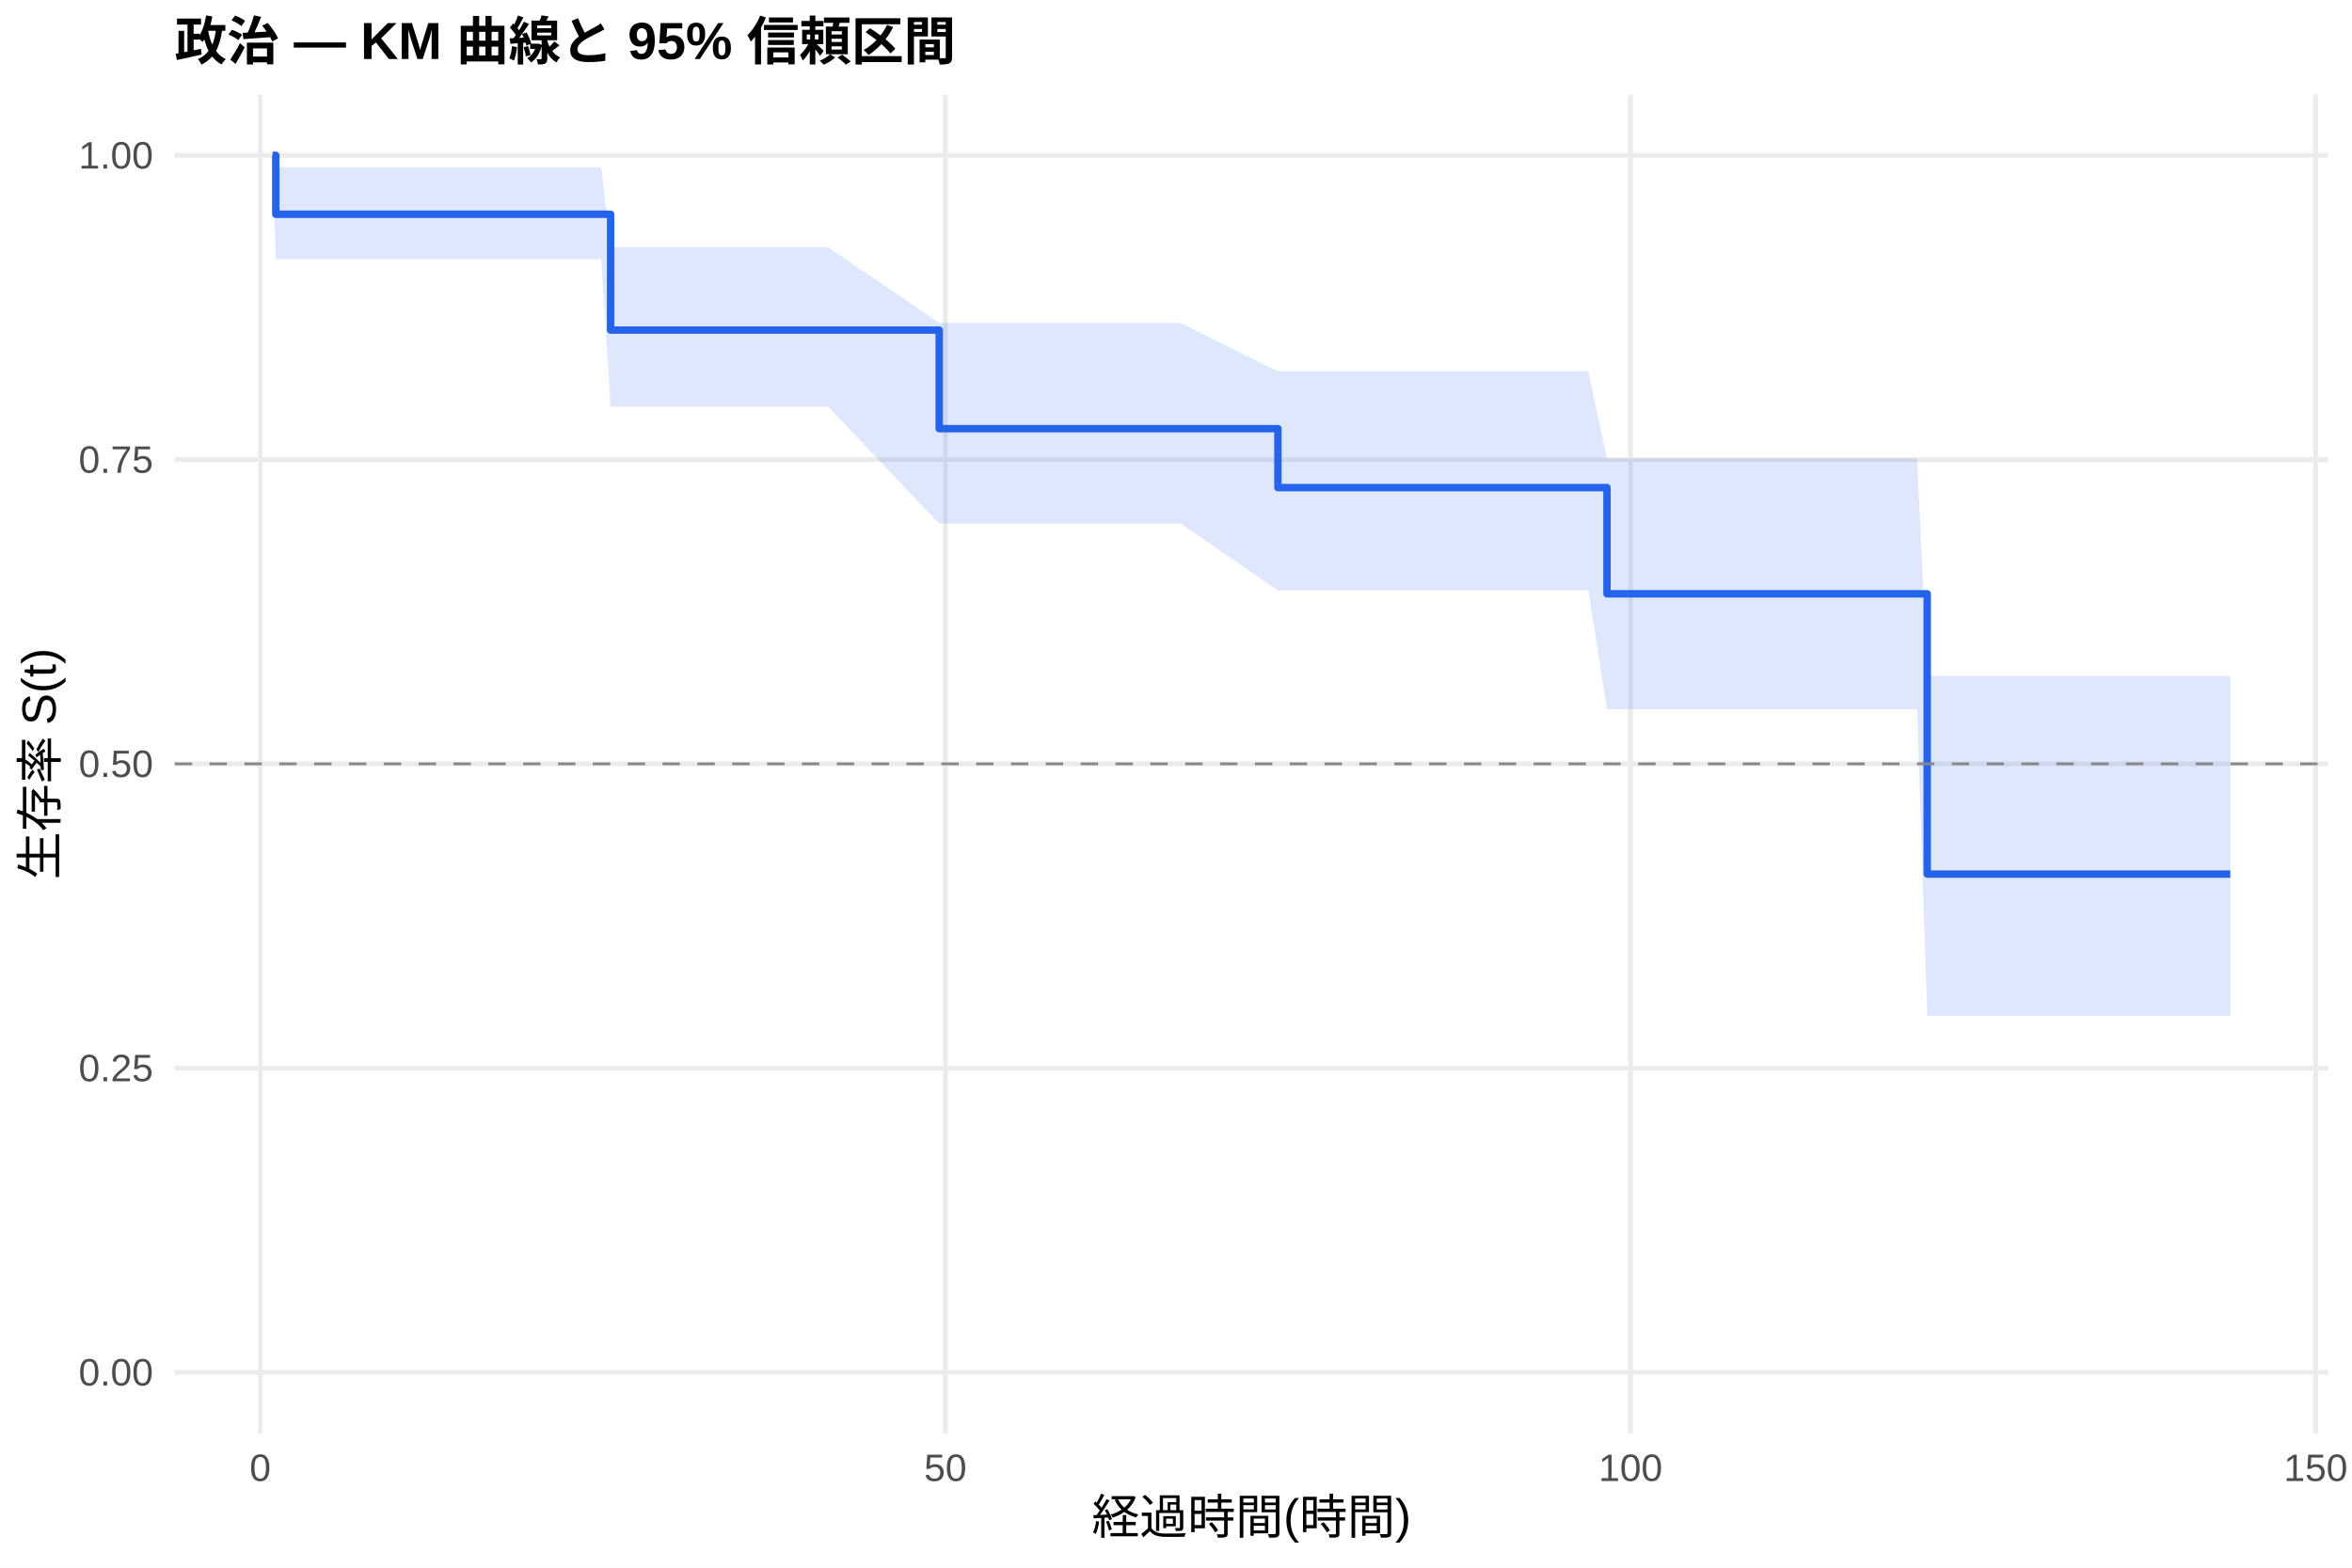
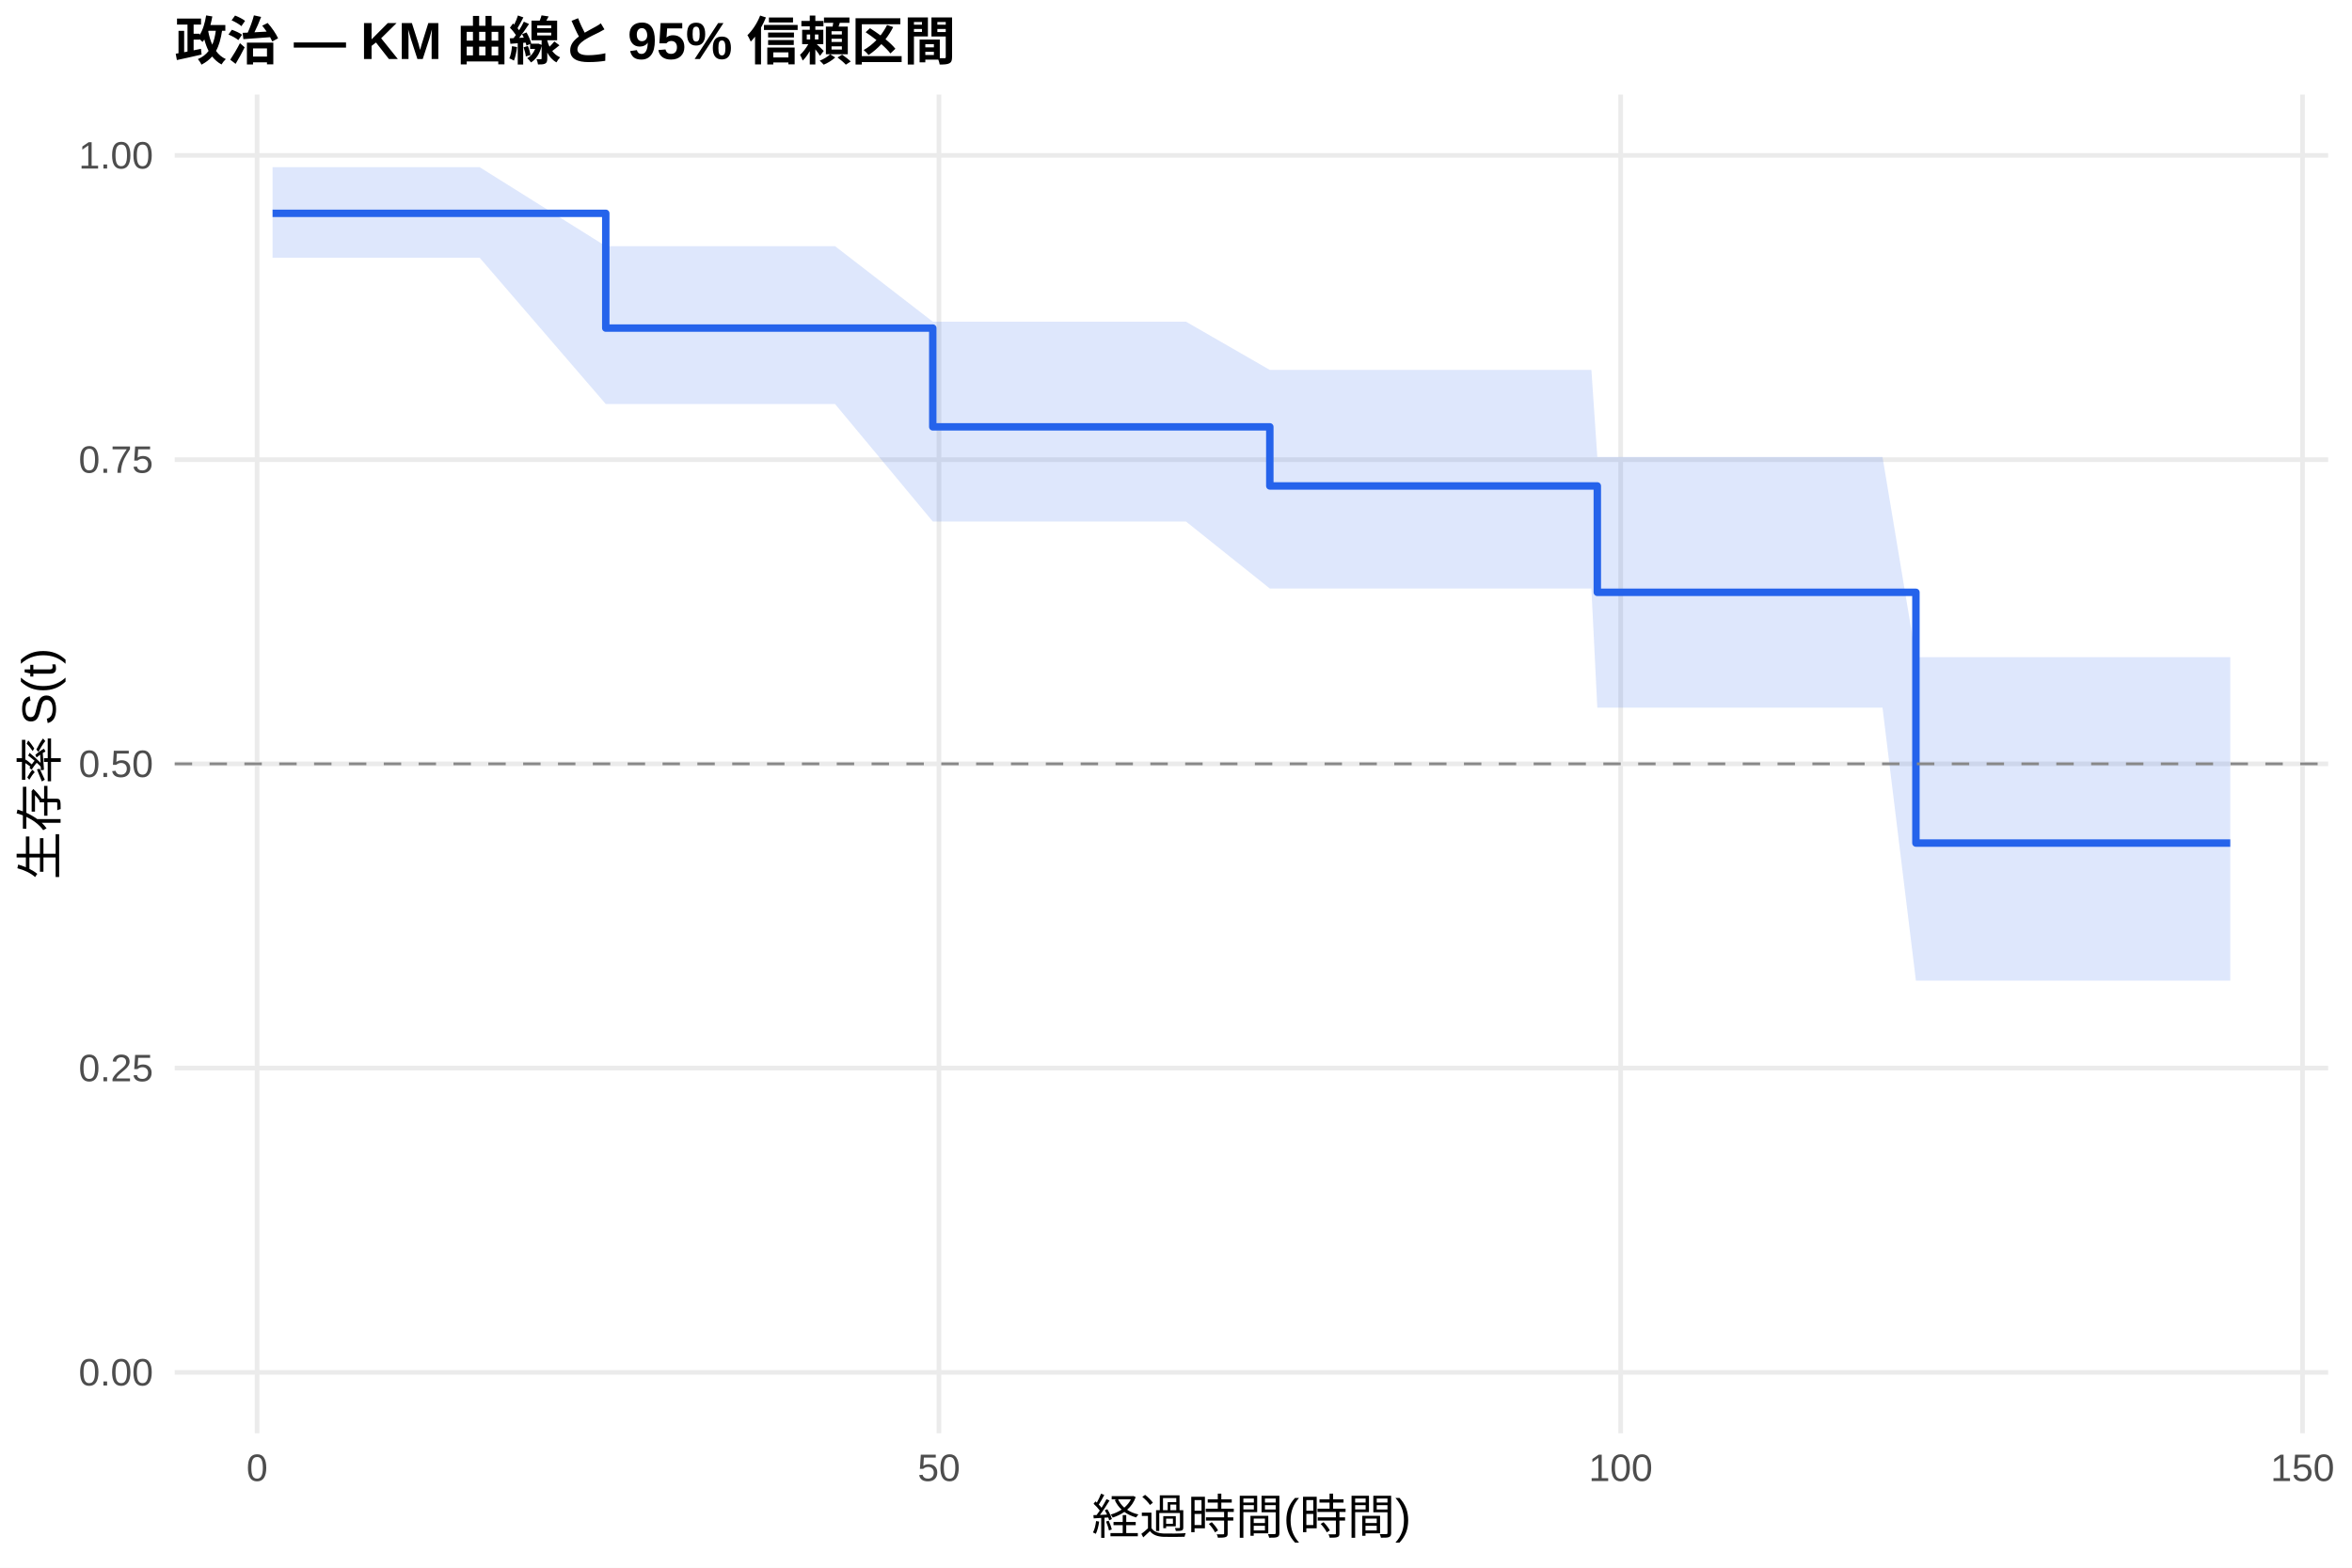
<svg xmlns="http://www.w3.org/2000/svg" width="540.00pt" height="360.00pt" viewBox="0 0 540.00 360.00">
  <g class="svglite">
    <defs>
      <style type="text/css">
    .svglite line, .svglite polyline, .svglite polygon, .svglite path, .svglite rect, .svglite circle {
      fill: none;
      stroke: #000000;
      stroke-linecap: round;
      stroke-linejoin: round;
      stroke-miterlimit: 10.00;
    }
    .svglite text {
      white-space: pre;
    }
    .svglite g.glyphgroup path {
      fill: inherit;
      stroke: none;
    }
  </style>
    </defs>
    <rect width="100%" height="100%" style="stroke: none; fill: #FFFFFF;" />
    <defs>
      <clipPath id="cpMC4wMHw1NDAuMDB8MC4wMHwzNjAuMDA=">
        <rect x="0.00" y="0.00" width="540.00" height="360.00" />
      </clipPath>
    </defs>
    <g clip-path="url(#cpMC4wMHw1NDAuMDB8MC4wMHwzNjAuMDA=)">
      <rect x="0" y="0.00" width="540.00" height="360.00" style="stroke-width: 1.07; stroke: none; fill: #FFFFFF;" />
    </g>
    <defs>
      <clipPath id="cpNDAuMTF8NTM0LjUyfDIxLjcxfDMyOS4xMg==">
        <rect x="40.11" y="21.71" width="494.41" height="307.41" />
      </clipPath>
    </defs>
    <g clip-path="url(#cpNDAuMTF8NTM0LjUyfDIxLjcxfDMyOS4xMg==)">
      <polyline points="40.11,315.14 534.52,315.14 " style="stroke-width: 1.07; stroke: #EBEBEB; stroke-linecap: butt;" />
      <polyline points="40.11,245.28 534.52,245.28 " style="stroke-width: 1.07; stroke: #EBEBEB; stroke-linecap: butt;" />
      <polyline points="40.11,175.41 534.52,175.41 " style="stroke-width: 1.07; stroke: #EBEBEB; stroke-linecap: butt;" />
      <polyline points="40.11,105.55 534.52,105.55 " style="stroke-width: 1.07; stroke: #EBEBEB; stroke-linecap: butt;" />
      <polyline points="40.11,35.68 534.52,35.68 " style="stroke-width: 1.07; stroke: #EBEBEB; stroke-linecap: butt;" />
-       <polyline points="59.75,329.12 59.75,21.71 " style="stroke-width: 1.07; stroke: #EBEBEB; stroke-linecap: butt;" />
-       <polyline points="217.05,329.12 217.05,21.71 " style="stroke-width: 1.07; stroke: #EBEBEB; stroke-linecap: butt;" />
-       <polyline points="374.36,329.12 374.36,21.71 " style="stroke-width: 1.07; stroke: #EBEBEB; stroke-linecap: butt;" />
-       <polyline points="531.66,329.12 531.66,21.71 " style="stroke-width: 1.07; stroke: #EBEBEB; stroke-linecap: butt;" />
-       <polygon points="62.58,35.68 63.32,38.44 70.08,38.44 73.02,38.44 75.85,38.44 78.99,38.44 81.62,38.44 85.97,38.44 88.70,38.44 98.24,38.44 105.37,38.44 108.15,38.44 138.04,38.44 140.19,56.78 142.75,56.78 148.00,56.78 151.04,56.78 156.54,56.78 161.11,56.78 163.83,56.78 169.23,56.78 173.38,56.78 180.93,56.78 190.15,56.78 215.64,74.17 218.68,74.17 248.78,74.17 271.11,74.17 293.40,85.26 297.07,85.26 312.69,85.26 318.20,85.26 320.72,85.26 341.11,85.26 362.09,85.26 364.66,85.26 368.95,105.25 369.37,105.25 372.31,105.25 381.07,105.25 383.74,105.25 387.88,105.25 390.71,105.25 399.94,105.25 410.17,105.25 421.91,105.25 431.82,105.25 440.16,105.25 442.47,155.20 444.83,155.20 447.76,155.20 475.76,155.20 504.13,155.20 512.05,155.20 512.05,233.29 504.13,233.29 475.76,233.29 447.76,233.29 444.83,233.29 442.47,233.29 440.16,162.86 431.82,162.86 421.91,162.86 410.17,162.86 399.94,162.86 390.71,162.86 387.88,162.86 383.74,162.86 381.07,162.86 372.31,162.86 369.37,162.86 368.95,162.86 364.66,135.60 362.09,135.60 341.11,135.60 320.72,135.60 318.20,135.60 312.69,135.60 297.07,135.60 293.40,135.60 271.11,120.26 248.78,120.26 218.68,120.26 215.64,120.26 190.15,93.41 180.93,93.41 173.38,93.41 169.23,93.41 163.83,93.41 161.11,93.41 156.54,93.41 151.04,93.41 148.00,93.41 142.75,93.41 140.19,93.41 138.04,59.55 108.15,59.55 105.37,59.55 98.24,59.55 88.70,59.55 85.97,59.55 81.62,59.55 78.99,59.55 75.85,59.55 73.02,59.55 70.08,59.55 63.32,59.55 62.58,35.68 " style="stroke-width: 0.00; stroke: none; stroke-linecap: butt; fill: #2563EB; fill-opacity: 0.15;" />
-       <polyline points="62.58,35.68 63.32,38.44 70.08,38.44 73.02,38.44 75.85,38.44 78.99,38.44 81.62,38.44 85.97,38.44 88.70,38.44 98.24,38.44 105.37,38.44 108.15,38.44 138.04,38.44 140.19,56.78 142.75,56.78 148.00,56.78 151.04,56.78 156.54,56.78 161.11,56.78 163.83,56.78 169.23,56.78 173.38,56.78 180.93,56.78 190.15,56.78 215.64,74.17 218.68,74.17 248.78,74.17 271.11,74.17 293.40,85.26 297.07,85.26 312.69,85.26 318.20,85.26 320.72,85.26 341.11,85.26 362.09,85.26 364.66,85.26 368.95,105.25 369.37,105.25 372.31,105.25 381.07,105.25 383.74,105.25 387.88,105.25 390.71,105.25 399.94,105.25 410.17,105.25 421.91,105.25 431.82,105.25 440.16,105.25 442.47,155.20 444.83,155.20 447.76,155.20 475.76,155.20 504.13,155.20 512.05,155.20 " style="stroke-width: 1.07; stroke: none; stroke-linecap: butt;" />
-       <polyline points="512.05,233.29 504.13,233.29 475.76,233.29 447.76,233.29 444.83,233.29 442.47,233.29 440.16,162.86 431.82,162.86 421.91,162.86 410.17,162.86 399.94,162.86 390.71,162.86 387.88,162.86 383.74,162.86 381.07,162.86 372.31,162.86 369.37,162.86 368.95,162.86 364.66,135.60 362.09,135.60 341.11,135.60 320.72,135.60 318.20,135.60 312.69,135.60 297.07,135.60 293.40,135.60 271.11,120.26 248.78,120.26 218.68,120.26 215.64,120.26 190.15,93.41 180.93,93.41 173.38,93.41 169.23,93.41 163.83,93.41 161.11,93.41 156.54,93.41 151.04,93.41 148.00,93.41 142.75,93.41 140.19,93.41 138.04,59.55 108.15,59.55 105.37,59.55 98.24,59.55 88.70,59.55 85.97,59.55 81.62,59.55 78.99,59.55 75.85,59.55 73.02,59.55 70.08,59.55 63.32,59.55 62.58,35.68 " style="stroke-width: 1.07; stroke: none; stroke-linecap: butt;" />
-       <polyline points="62.58,35.68 63.32,35.68 63.32,49.20 70.08,49.20 70.08,49.20 73.02,49.20 73.02,49.20 75.85,49.20 75.85,49.20 78.99,49.20 78.99,49.20 81.62,49.20 81.62,49.20 85.97,49.20 85.97,49.20 88.70,49.20 88.70,49.20 98.24,49.20 98.24,49.20 105.37,49.20 105.37,49.20 108.15,49.20 108.15,49.20 138.04,49.20 138.04,49.20 140.19,49.20 140.19,75.80 142.75,75.80 142.75,75.80 148.00,75.80 148.00,75.80 151.04,75.80 151.04,75.80 156.54,75.80 156.54,75.80 161.11,75.80 161.11,75.80 163.83,75.80 163.83,75.80 169.23,75.80 169.23,75.80 173.38,75.80 173.38,75.80 180.93,75.80 180.93,75.80 190.15,75.80 190.15,75.80 215.64,75.80 215.64,98.44 218.68,98.44 218.68,98.44 248.78,98.44 248.78,98.44 271.11,98.44 271.11,98.44 293.40,98.44 293.40,111.98 297.07,111.98 297.07,111.98 312.69,111.98 312.69,111.98 318.20,111.98 318.20,111.98 320.72,111.98 320.72,111.98 341.11,111.98 341.11,111.98 362.09,111.98 362.09,111.98 364.66,111.98 364.66,111.98 368.95,111.98 368.95,136.36 369.37,136.36 369.37,136.36 372.31,136.36 372.31,136.36 381.07,136.36 381.07,136.36 383.74,136.36 383.74,136.36 387.88,136.36 387.88,136.36 390.71,136.36 390.71,136.36 399.94,136.36 399.94,136.36 410.17,136.36 410.17,136.36 421.91,136.36 421.91,136.36 431.82,136.36 431.82,136.36 440.16,136.36 440.16,136.36 442.47,136.36 442.47,200.72 444.83,200.72 444.83,200.72 447.76,200.72 447.76,200.72 475.76,200.72 475.76,200.72 504.13,200.72 504.13,200.72 512.05,200.72 512.05,200.72 " style="stroke-width: 1.71; stroke: #2563EB; stroke-linecap: butt;" />
+       <polyline points="59.03,329.12 59.03,21.71 " style="stroke-width: 1.07; stroke: #EBEBEB; stroke-linecap: butt;" />
+       <polyline points="215.57,329.12 215.57,21.71 " style="stroke-width: 1.07; stroke: #EBEBEB; stroke-linecap: butt;" />
+       <polyline points="372.10,329.12 372.10,21.71 " style="stroke-width: 1.07; stroke: #EBEBEB; stroke-linecap: butt;" />
+       <polyline points="528.64,329.12 528.64,21.71 " style="stroke-width: 1.07; stroke: #EBEBEB; stroke-linecap: butt;" />
+       <polygon points="62.58,38.39 64.77,38.39 72.24,38.39 75.16,38.39 77.98,38.39 81.11,38.39 83.72,38.39 88.05,38.39 90.76,38.39 100.26,38.39 107.35,38.39 110.12,38.39 139.08,56.53 139.86,56.53 144.56,56.53 149.77,56.53 152.80,56.53 158.28,56.53 162.82,56.53 165.53,56.53 170.91,56.53 175.03,56.53 182.54,56.53 191.72,56.53 214.16,73.87 220.11,73.87 250.06,73.87 272.29,73.87 291.54,84.95 298.12,84.95 313.67,84.95 319.14,84.95 321.65,84.95 341.95,84.95 362.82,84.95 365.37,84.95 366.73,104.94 370.07,104.94 372.99,104.94 381.71,104.94 384.37,104.94 388.49,104.94 391.31,104.94 400.49,104.94 410.66,104.94 422.35,104.94 432.21,104.94 439.88,150.91 440.51,150.91 445.15,150.91 448.08,150.91 475.94,150.91 504.17,150.91 512.05,150.91 512.05,225.19 504.17,225.19 475.94,225.19 448.08,225.19 445.15,225.19 440.51,225.19 439.88,225.19 432.21,162.51 422.35,162.51 410.66,162.51 400.49,162.51 391.31,162.51 388.49,162.51 384.37,162.51 381.71,162.51 372.99,162.51 370.07,162.51 366.73,162.51 365.37,135.15 362.82,135.15 341.95,135.15 321.65,135.15 319.14,135.15 313.67,135.15 298.12,135.15 291.54,135.15 272.29,119.76 250.06,119.76 220.11,119.76 214.16,119.76 191.72,92.78 182.54,92.78 175.03,92.78 170.91,92.78 165.53,92.78 162.82,92.78 158.28,92.78 152.80,92.78 149.77,92.78 144.56,92.78 139.86,92.78 139.08,92.78 110.12,59.18 107.35,59.18 100.26,59.18 90.76,59.18 88.05,59.18 83.72,59.18 81.11,59.18 77.98,59.18 75.16,59.18 72.24,59.18 64.77,59.18 62.58,59.18 " style="stroke-width: 0.00; stroke: none; stroke-linecap: butt; fill: #2563EB; fill-opacity: 0.15;" />
+       <polyline points="62.58,38.39 64.77,38.39 72.24,38.39 75.16,38.39 77.98,38.39 81.11,38.39 83.72,38.39 88.05,38.39 90.76,38.39 100.26,38.39 107.35,38.39 110.12,38.39 139.08,56.53 139.86,56.53 144.56,56.53 149.77,56.53 152.80,56.53 158.28,56.53 162.82,56.53 165.53,56.53 170.91,56.53 175.03,56.53 182.54,56.53 191.72,56.53 214.16,73.87 220.11,73.87 250.06,73.87 272.29,73.87 291.54,84.95 298.12,84.95 313.67,84.95 319.14,84.95 321.65,84.95 341.95,84.95 362.82,84.95 365.37,84.95 366.73,104.94 370.07,104.94 372.99,104.94 381.71,104.94 384.37,104.94 388.49,104.94 391.31,104.94 400.49,104.94 410.66,104.94 422.35,104.94 432.21,104.94 439.88,150.91 440.51,150.91 445.15,150.91 448.08,150.91 475.94,150.91 504.17,150.91 512.05,150.91 " style="stroke-width: 1.07; stroke: none; stroke-linecap: butt;" />
+       <polyline points="512.05,225.19 504.17,225.19 475.94,225.19 448.08,225.19 445.15,225.19 440.51,225.19 439.88,225.19 432.21,162.51 422.35,162.51 410.66,162.51 400.49,162.51 391.31,162.51 388.49,162.51 384.37,162.51 381.71,162.51 372.99,162.51 370.07,162.51 366.73,162.51 365.37,135.15 362.82,135.15 341.95,135.15 321.65,135.15 319.14,135.15 313.67,135.15 298.12,135.15 291.54,135.15 272.29,119.76 250.06,119.76 220.11,119.76 214.16,119.76 191.72,92.78 182.54,92.78 175.03,92.78 170.91,92.78 165.53,92.78 162.82,92.78 158.28,92.78 152.80,92.78 149.77,92.78 144.56,92.78 139.86,92.78 139.08,92.78 110.12,59.18 107.35,59.18 100.26,59.18 90.76,59.18 88.05,59.18 83.72,59.18 81.11,59.18 77.98,59.18 75.16,59.18 72.24,59.18 64.77,59.18 62.58,59.18 " style="stroke-width: 1.07; stroke: none; stroke-linecap: butt;" />
+       <polyline points="62.58,48.99 64.77,48.99 64.77,48.99 72.24,48.99 72.24,48.99 75.16,48.99 75.16,48.99 77.98,48.99 77.98,48.99 81.11,48.99 81.11,48.99 83.72,48.99 83.72,48.99 88.05,48.99 88.05,48.99 90.76,48.99 90.76,48.99 100.26,48.99 100.26,48.99 107.35,48.99 107.35,48.99 110.12,48.99 110.12,48.99 139.08,48.99 139.08,75.34 139.86,75.34 139.86,75.34 144.56,75.34 144.56,75.34 149.77,75.34 149.77,75.34 152.80,75.34 152.80,75.34 158.28,75.34 158.28,75.34 162.82,75.34 162.82,75.34 165.53,75.34 165.53,75.34 170.91,75.34 170.91,75.34 175.03,75.34 175.03,75.34 182.54,75.34 182.54,75.34 191.72,75.34 191.72,75.34 214.16,75.34 214.16,98.02 220.11,98.02 220.11,98.02 250.06,98.02 250.06,98.02 272.29,98.02 272.29,98.02 291.54,98.02 291.54,111.59 298.12,111.59 298.12,111.59 313.67,111.59 313.67,111.59 319.14,111.59 319.14,111.59 321.65,111.59 321.65,111.59 341.95,111.59 341.95,111.59 362.82,111.59 362.82,111.59 365.37,111.59 365.37,111.59 366.73,111.59 366.73,136.02 370.07,136.02 370.07,136.02 372.99,136.02 372.99,136.02 381.71,136.02 381.71,136.02 384.37,136.02 384.37,136.02 388.49,136.02 388.49,136.02 391.31,136.02 391.31,136.02 400.49,136.02 400.49,136.02 410.66,136.02 410.66,136.02 422.35,136.02 422.35,136.02 432.21,136.02 432.21,136.02 439.88,136.02 439.88,193.60 440.51,193.60 440.51,193.60 445.15,193.60 445.15,193.60 448.08,193.60 448.08,193.60 475.94,193.60 475.94,193.60 504.17,193.60 504.17,193.60 512.05,193.60 512.05,193.60 " style="stroke-width: 1.71; stroke: #2563EB; stroke-linecap: butt;" />
      <line x1="40.11" y1="175.41" x2="534.52" y2="175.41" style="stroke-width: 0.64; stroke: #888888; stroke-dasharray: 4.00,4.00; stroke-linecap: butt;" />
    </g>
    <g clip-path="url(#cpMC4wMHw1NDAuMDB8MC4wMHwzNjAuMDA=)">
      <text x="35.18" y="318.17" text-anchor="end" style="font-size: 8.80px;fill: #4D4D4D; font-family: &quot;Liberation Sans&quot;;" textLength="17.11px" lengthAdjust="spacingAndGlyphs">0.00</text>
      <text x="35.18" y="248.30" text-anchor="end" style="font-size: 8.80px;fill: #4D4D4D; font-family: &quot;Liberation Sans&quot;;" textLength="17.11px" lengthAdjust="spacingAndGlyphs">0.25</text>
      <text x="35.18" y="178.44" text-anchor="end" style="font-size: 8.80px;fill: #4D4D4D; font-family: &quot;Liberation Sans&quot;;" textLength="17.11px" lengthAdjust="spacingAndGlyphs">0.50</text>
      <text x="35.18" y="108.57" text-anchor="end" style="font-size: 8.80px;fill: #4D4D4D; font-family: &quot;Liberation Sans&quot;;" textLength="17.11px" lengthAdjust="spacingAndGlyphs">0.75</text>
      <text x="35.18" y="38.71" text-anchor="end" style="font-size: 8.80px;fill: #4D4D4D; font-family: &quot;Liberation Sans&quot;;" textLength="17.11px" lengthAdjust="spacingAndGlyphs">1.00</text>
-       <text x="59.75" y="340.10" text-anchor="middle" style="font-size: 8.80px;fill: #4D4D4D; font-family: &quot;Liberation Sans&quot;;" textLength="4.89px" lengthAdjust="spacingAndGlyphs">0</text>
-       <text x="217.05" y="340.10" text-anchor="middle" style="font-size: 8.80px;fill: #4D4D4D; font-family: &quot;Liberation Sans&quot;;" textLength="9.78px" lengthAdjust="spacingAndGlyphs">50</text>
-       <text x="374.36" y="340.10" text-anchor="middle" style="font-size: 8.80px;fill: #4D4D4D; font-family: &quot;Liberation Sans&quot;;" textLength="14.67px" lengthAdjust="spacingAndGlyphs">100</text>
-       <text x="531.66" y="340.10" text-anchor="middle" style="font-size: 8.80px;fill: #4D4D4D; font-family: &quot;Liberation Sans&quot;;" textLength="14.67px" lengthAdjust="spacingAndGlyphs">150</text>
+       <text x="59.03" y="340.10" text-anchor="middle" style="font-size: 8.80px;fill: #4D4D4D; font-family: &quot;Liberation Sans&quot;;" textLength="4.89px" lengthAdjust="spacingAndGlyphs">0</text>
+       <text x="215.57" y="340.10" text-anchor="middle" style="font-size: 8.80px;fill: #4D4D4D; font-family: &quot;Liberation Sans&quot;;" textLength="9.78px" lengthAdjust="spacingAndGlyphs">50</text>
+       <text x="372.10" y="340.10" text-anchor="middle" style="font-size: 8.80px;fill: #4D4D4D; font-family: &quot;Liberation Sans&quot;;" textLength="14.67px" lengthAdjust="spacingAndGlyphs">100</text>
+       <text x="528.64" y="340.10" text-anchor="middle" style="font-size: 8.80px;fill: #4D4D4D; font-family: &quot;Liberation Sans&quot;;" textLength="14.67px" lengthAdjust="spacingAndGlyphs">150</text>
      <text x="287.32" y="352.24" text-anchor="middle" style="font-size: 11.00px; font-family: &quot;Liberation Sans&quot;;" textLength="73.31px" lengthAdjust="spacingAndGlyphs">経過時間(時間)</text>
      <text transform="translate(13.05,175.41) rotate(-90)" text-anchor="middle" style="font-size: 11.00px; font-family: &quot;Liberation Sans&quot;;" textLength="53.78px" lengthAdjust="spacingAndGlyphs">生存率 S(t)</text>
      <text x="40.11" y="13.74" style="font-size: 12.00px; font-weight: bold; font-family: &quot;Liberation Sans&quot;;" textLength="179.33px" lengthAdjust="spacingAndGlyphs">政治 — KM 曲線と 95% 信頼区間</text>
    </g>
  </g>
</svg>
